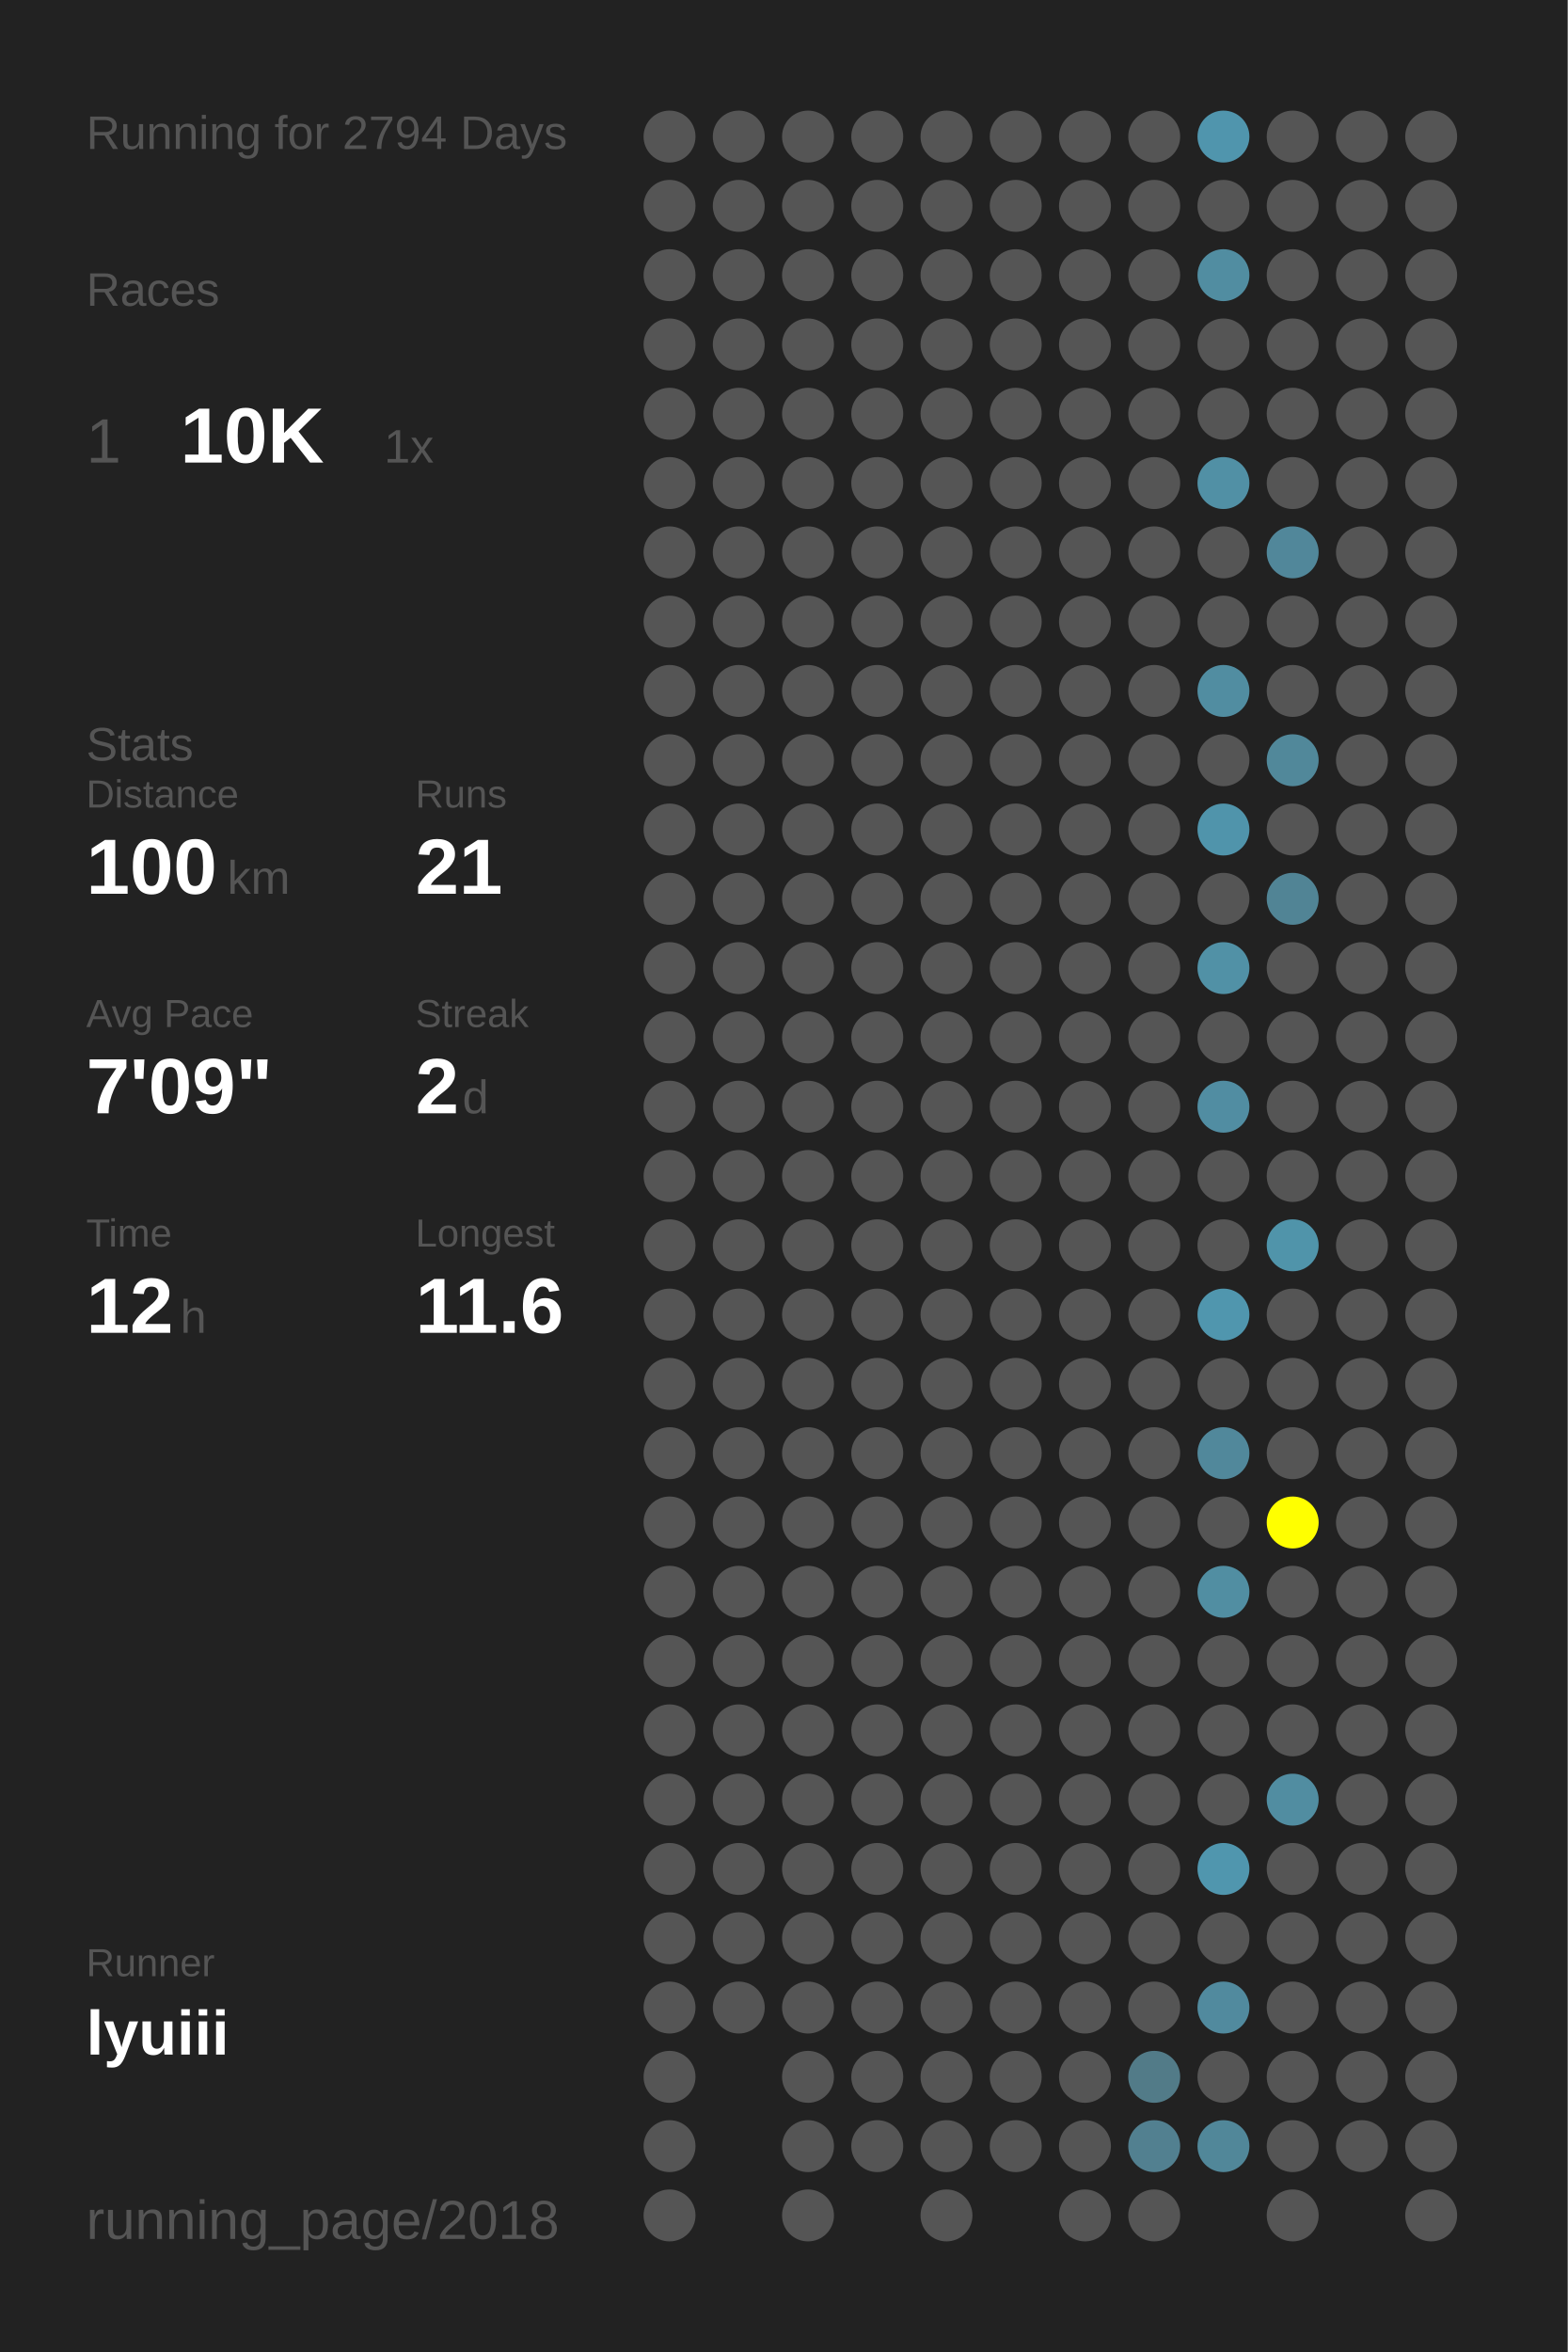
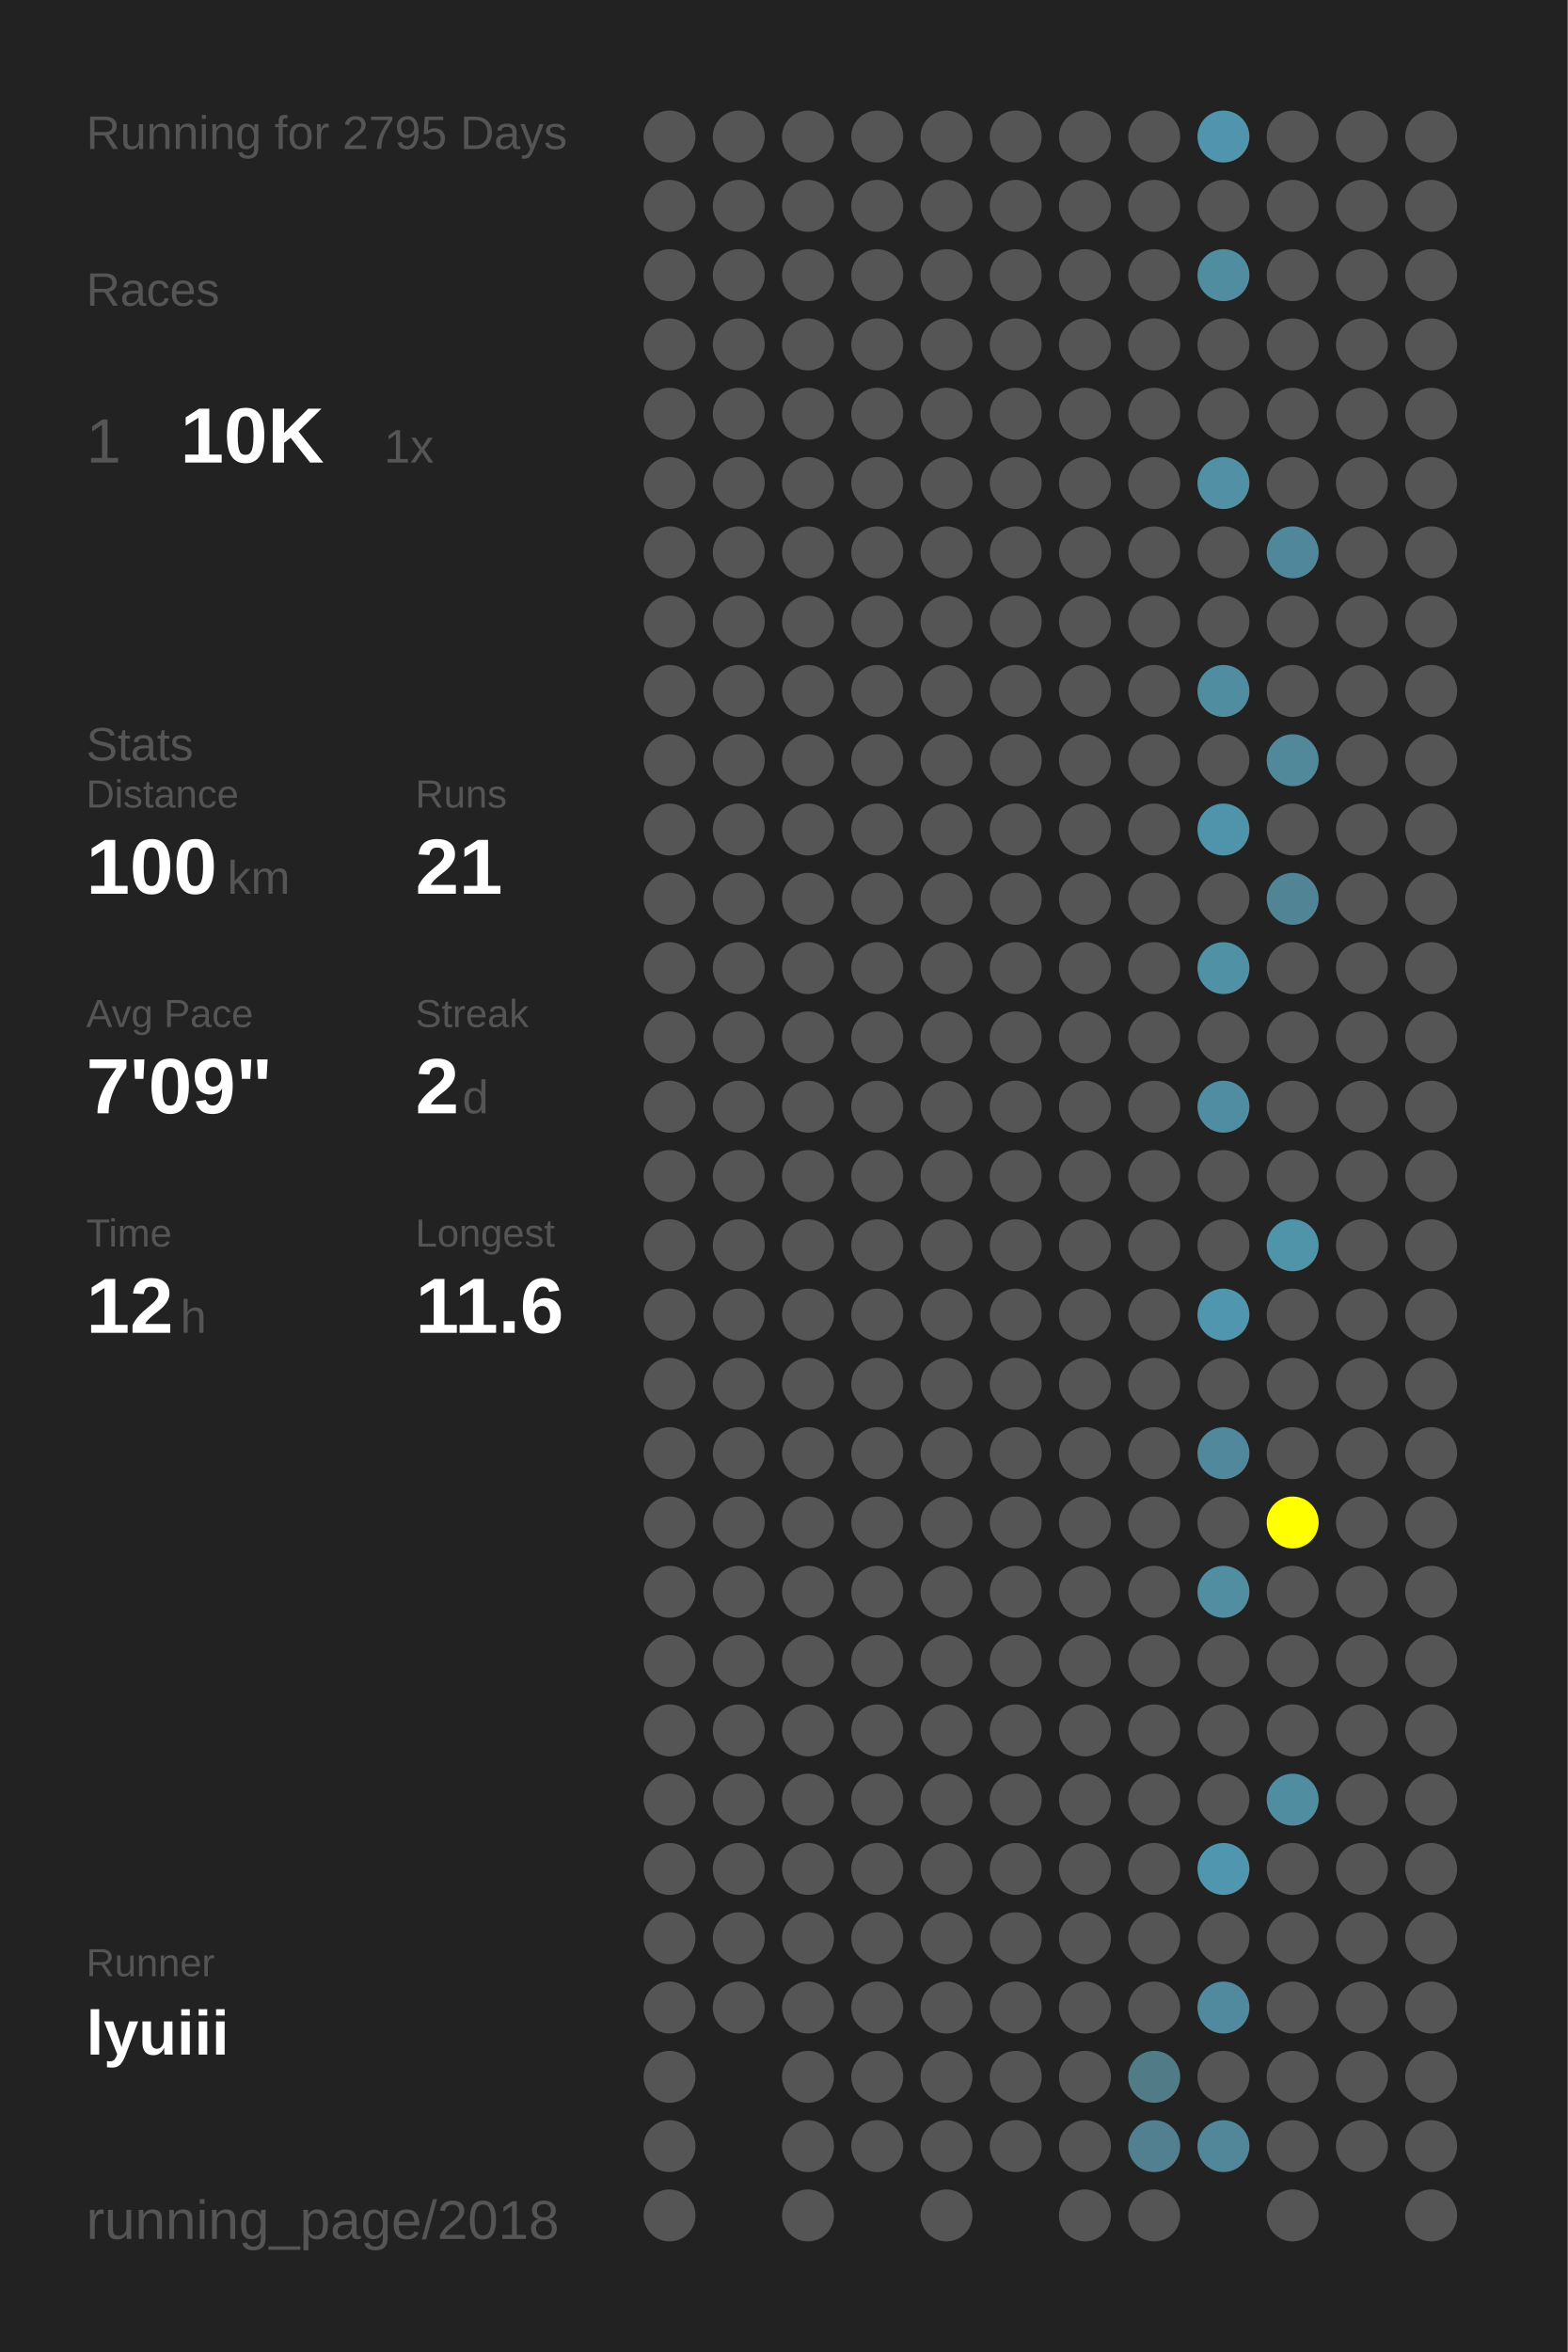
<svg xmlns="http://www.w3.org/2000/svg" baseProfile="full" height="300mm" version="1.1" viewBox="0,0,200,300" width="200mm">
  <defs />
  <rect fill="#222222" height="300" width="200" x="0" y="0" />
-   <text fill="#555555" style="font-size:6px; font-family:Arial;" x="11" y="19">Running for 2794 Days</text>
+   <text fill="#555555" style="font-size:6px; font-family:Arial;" x="11" y="19">Running for 2795 Days</text>
  <text fill="#555555" style="font-size:6px; font-family:Arial;" x="11" y="39">Races</text>
  <text fill="#555555" style="font-size:8px; font-family:Arial;" x="11" y="59">1</text>
  <text fill="#FFFFFF" style="font-size:10px; font-family:Arial; font-weight:bold;" x="23" y="59">10K</text>
  <text fill="#555555" style="font-size:6px; font-family:Arial;" x="49" y="59">1x</text>
  <text fill="#555555" style="font-size:6px; font-family:Arial;" x="11" y="97">Stats</text>
  <text fill="#555555" style="font-size:5px; font-family:Arial;" x="11" y="103">Distance</text>
  <text fill="#FFFFFF" style="font-size:10px; font-family:Arial; font-weight:bold;" x="11" y="114">100</text>
  <text fill="#555555" style="font-size:6px; font-family:Arial;" x="29" y="114">km</text>
  <text fill="#555555" style="font-size:5px; font-family:Arial;" x="53" y="103">Runs</text>
  <text fill="#FFFFFF" style="font-size:10px; font-family:Arial; font-weight:bold;" x="53" y="114">21</text>
  <text fill="#555555" style="font-size:5px; font-family:Arial;" x="11" y="131">Avg Pace</text>
  <text fill="#FFFFFF" style="font-size:10px; font-family:Arial; font-weight:bold;" x="11" y="142">7'09"</text>
  <text fill="#555555" style="font-size:5px; font-family:Arial;" x="53" y="131">Streak</text>
  <text fill="#FFFFFF" style="font-size:10px; font-family:Arial; font-weight:bold;" x="53" y="142">2</text>
  <text fill="#555555" style="font-size:6px; font-family:Arial;" x="59" y="142">d</text>
  <text fill="#555555" style="font-size:5px; font-family:Arial;" x="11" y="159">Time</text>
  <text fill="#FFFFFF" style="font-size:10px; font-family:Arial; font-weight:bold;" x="11" y="170">12</text>
  <text fill="#555555" style="font-size:6px; font-family:Arial;" x="23" y="170">h</text>
  <text fill="#555555" style="font-size:5px; font-family:Arial;" x="53" y="159">Longest</text>
  <text fill="#FFFFFF" style="font-size:10px; font-family:Arial; font-weight:bold;" x="53" y="170">11.6</text>
  <text fill="#555555" style="font-size:5px; font-family:Arial;" x="11" y="252.065">Runner</text>
  <text fill="#FFFFFF" style="font-size:8px; font-family:Arial; font-weight:bold;" x="11" y="262.065">lyuiii</text>
  <text fill="#555555" style="font-size:7px; font-family:Arial;" x="11" y="285.581">running_page/2018</text>
  <circle cx="85.417" cy="17.419" fill="#555555" r="3.312" />
  <circle cx="85.417" cy="26.258" fill="#555555" r="3.312" />
  <circle cx="85.417" cy="35.097" fill="#555555" r="3.312" />
  <circle cx="85.417" cy="43.935" fill="#555555" r="3.312" />
  <circle cx="85.417" cy="52.774" fill="#555555" r="3.312" />
  <circle cx="85.417" cy="61.613" fill="#555555" r="3.312" />
  <circle cx="85.417" cy="70.452" fill="#555555" r="3.312" />
  <circle cx="85.417" cy="79.29" fill="#555555" r="3.312" />
  <circle cx="85.417" cy="88.129" fill="#555555" r="3.312" />
  <circle cx="85.417" cy="96.968" fill="#555555" r="3.312" />
  <circle cx="85.417" cy="105.806" fill="#555555" r="3.312" />
  <circle cx="85.417" cy="114.645" fill="#555555" r="3.312" />
  <circle cx="85.417" cy="123.484" fill="#555555" r="3.312" />
  <circle cx="85.417" cy="132.323" fill="#555555" r="3.312" />
  <circle cx="85.417" cy="141.161" fill="#555555" r="3.312" />
  <circle cx="85.417" cy="150" fill="#555555" r="3.312" />
  <circle cx="85.417" cy="158.839" fill="#555555" r="3.312" />
  <circle cx="85.417" cy="167.677" fill="#555555" r="3.312" />
  <circle cx="85.417" cy="176.516" fill="#555555" r="3.312" />
  <circle cx="85.417" cy="185.355" fill="#555555" r="3.312" />
  <circle cx="85.417" cy="194.194" fill="#555555" r="3.312" />
  <circle cx="85.417" cy="203.032" fill="#555555" r="3.312" />
  <circle cx="85.417" cy="211.871" fill="#555555" r="3.312" />
  <circle cx="85.417" cy="220.71" fill="#555555" r="3.312" />
  <circle cx="85.417" cy="229.548" fill="#555555" r="3.312" />
  <circle cx="85.417" cy="238.387" fill="#555555" r="3.312" />
  <circle cx="85.417" cy="247.226" fill="#555555" r="3.312" />
  <circle cx="85.417" cy="256.065" fill="#555555" r="3.312" />
  <circle cx="85.417" cy="264.903" fill="#555555" r="3.312" />
  <circle cx="85.417" cy="273.742" fill="#555555" r="3.312" />
  <circle cx="85.417" cy="282.581" fill="#555555" r="3.312" />
  <circle cx="94.25" cy="17.419" fill="#555555" r="3.312" />
  <circle cx="94.25" cy="26.258" fill="#555555" r="3.312" />
  <circle cx="94.25" cy="35.097" fill="#555555" r="3.312" />
  <circle cx="94.25" cy="43.935" fill="#555555" r="3.312" />
  <circle cx="94.25" cy="52.774" fill="#555555" r="3.312" />
  <circle cx="94.25" cy="61.613" fill="#555555" r="3.312" />
  <circle cx="94.25" cy="70.452" fill="#555555" r="3.312" />
  <circle cx="94.25" cy="79.29" fill="#555555" r="3.312" />
  <circle cx="94.25" cy="88.129" fill="#555555" r="3.312" />
  <circle cx="94.25" cy="96.968" fill="#555555" r="3.312" />
  <circle cx="94.25" cy="105.806" fill="#555555" r="3.312" />
  <circle cx="94.25" cy="114.645" fill="#555555" r="3.312" />
  <circle cx="94.25" cy="123.484" fill="#555555" r="3.312" />
  <circle cx="94.25" cy="132.323" fill="#555555" r="3.312" />
  <circle cx="94.25" cy="141.161" fill="#555555" r="3.312" />
  <circle cx="94.25" cy="150" fill="#555555" r="3.312" />
  <circle cx="94.25" cy="158.839" fill="#555555" r="3.312" />
  <circle cx="94.25" cy="167.677" fill="#555555" r="3.312" />
  <circle cx="94.25" cy="176.516" fill="#555555" r="3.312" />
  <circle cx="94.25" cy="185.355" fill="#555555" r="3.312" />
  <circle cx="94.25" cy="194.194" fill="#555555" r="3.312" />
  <circle cx="94.25" cy="203.032" fill="#555555" r="3.312" />
  <circle cx="94.25" cy="211.871" fill="#555555" r="3.312" />
  <circle cx="94.25" cy="220.71" fill="#555555" r="3.312" />
  <circle cx="94.25" cy="229.548" fill="#555555" r="3.312" />
  <circle cx="94.25" cy="238.387" fill="#555555" r="3.312" />
  <circle cx="94.25" cy="247.226" fill="#555555" r="3.312" />
  <circle cx="94.25" cy="256.065" fill="#555555" r="3.312" />
  <circle cx="103.083" cy="17.419" fill="#555555" r="3.312" />
  <circle cx="103.083" cy="26.258" fill="#555555" r="3.312" />
  <circle cx="103.083" cy="35.097" fill="#555555" r="3.312" />
  <circle cx="103.083" cy="43.935" fill="#555555" r="3.312" />
  <circle cx="103.083" cy="52.774" fill="#555555" r="3.312" />
  <circle cx="103.083" cy="61.613" fill="#555555" r="3.312" />
  <circle cx="103.083" cy="70.452" fill="#555555" r="3.312" />
  <circle cx="103.083" cy="79.29" fill="#555555" r="3.312" />
  <circle cx="103.083" cy="88.129" fill="#555555" r="3.312" />
  <circle cx="103.083" cy="96.968" fill="#555555" r="3.312" />
  <circle cx="103.083" cy="105.806" fill="#555555" r="3.312" />
  <circle cx="103.083" cy="114.645" fill="#555555" r="3.312" />
  <circle cx="103.083" cy="123.484" fill="#555555" r="3.312" />
  <circle cx="103.083" cy="132.323" fill="#555555" r="3.312" />
  <circle cx="103.083" cy="141.161" fill="#555555" r="3.312" />
  <circle cx="103.083" cy="150" fill="#555555" r="3.312" />
  <circle cx="103.083" cy="158.839" fill="#555555" r="3.312" />
  <circle cx="103.083" cy="167.677" fill="#555555" r="3.312" />
  <circle cx="103.083" cy="176.516" fill="#555555" r="3.312" />
  <circle cx="103.083" cy="185.355" fill="#555555" r="3.312" />
  <circle cx="103.083" cy="194.194" fill="#555555" r="3.312" />
  <circle cx="103.083" cy="203.032" fill="#555555" r="3.312" />
  <circle cx="103.083" cy="211.871" fill="#555555" r="3.312" />
  <circle cx="103.083" cy="220.71" fill="#555555" r="3.312" />
  <circle cx="103.083" cy="229.548" fill="#555555" r="3.312" />
  <circle cx="103.083" cy="238.387" fill="#555555" r="3.312" />
  <circle cx="103.083" cy="247.226" fill="#555555" r="3.312" />
  <circle cx="103.083" cy="256.065" fill="#555555" r="3.312" />
  <circle cx="103.083" cy="264.903" fill="#555555" r="3.312" />
  <circle cx="103.083" cy="273.742" fill="#555555" r="3.312" />
  <circle cx="103.083" cy="282.581" fill="#555555" r="3.312" />
  <circle cx="111.917" cy="17.419" fill="#555555" r="3.312" />
  <circle cx="111.917" cy="26.258" fill="#555555" r="3.312" />
  <circle cx="111.917" cy="35.097" fill="#555555" r="3.312" />
  <circle cx="111.917" cy="43.935" fill="#555555" r="3.312" />
  <circle cx="111.917" cy="52.774" fill="#555555" r="3.312" />
  <circle cx="111.917" cy="61.613" fill="#555555" r="3.312" />
  <circle cx="111.917" cy="70.452" fill="#555555" r="3.312" />
  <circle cx="111.917" cy="79.29" fill="#555555" r="3.312" />
  <circle cx="111.917" cy="88.129" fill="#555555" r="3.312" />
  <circle cx="111.917" cy="96.968" fill="#555555" r="3.312" />
  <circle cx="111.917" cy="105.806" fill="#555555" r="3.312" />
  <circle cx="111.917" cy="114.645" fill="#555555" r="3.312" />
  <circle cx="111.917" cy="123.484" fill="#555555" r="3.312" />
  <circle cx="111.917" cy="132.323" fill="#555555" r="3.312" />
  <circle cx="111.917" cy="141.161" fill="#555555" r="3.312" />
  <circle cx="111.917" cy="150" fill="#555555" r="3.312" />
  <circle cx="111.917" cy="158.839" fill="#555555" r="3.312" />
  <circle cx="111.917" cy="167.677" fill="#555555" r="3.312" />
  <circle cx="111.917" cy="176.516" fill="#555555" r="3.312" />
  <circle cx="111.917" cy="185.355" fill="#555555" r="3.312" />
  <circle cx="111.917" cy="194.194" fill="#555555" r="3.312" />
  <circle cx="111.917" cy="203.032" fill="#555555" r="3.312" />
  <circle cx="111.917" cy="211.871" fill="#555555" r="3.312" />
  <circle cx="111.917" cy="220.71" fill="#555555" r="3.312" />
  <circle cx="111.917" cy="229.548" fill="#555555" r="3.312" />
  <circle cx="111.917" cy="238.387" fill="#555555" r="3.312" />
  <circle cx="111.917" cy="247.226" fill="#555555" r="3.312" />
  <circle cx="111.917" cy="256.065" fill="#555555" r="3.312" />
  <circle cx="111.917" cy="264.903" fill="#555555" r="3.312" />
  <circle cx="111.917" cy="273.742" fill="#555555" r="3.312" />
  <circle cx="120.75" cy="17.419" fill="#555555" r="3.312" />
  <circle cx="120.75" cy="26.258" fill="#555555" r="3.312" />
  <circle cx="120.75" cy="35.097" fill="#555555" r="3.312" />
  <circle cx="120.75" cy="43.935" fill="#555555" r="3.312" />
  <circle cx="120.75" cy="52.774" fill="#555555" r="3.312" />
  <circle cx="120.75" cy="61.613" fill="#555555" r="3.312" />
  <circle cx="120.75" cy="70.452" fill="#555555" r="3.312" />
  <circle cx="120.75" cy="79.29" fill="#555555" r="3.312" />
  <circle cx="120.75" cy="88.129" fill="#555555" r="3.312" />
  <circle cx="120.75" cy="96.968" fill="#555555" r="3.312" />
  <circle cx="120.75" cy="105.806" fill="#555555" r="3.312" />
  <circle cx="120.75" cy="114.645" fill="#555555" r="3.312" />
  <circle cx="120.75" cy="123.484" fill="#555555" r="3.312" />
  <circle cx="120.75" cy="132.323" fill="#555555" r="3.312" />
  <circle cx="120.75" cy="141.161" fill="#555555" r="3.312" />
  <circle cx="120.75" cy="150" fill="#555555" r="3.312" />
  <circle cx="120.75" cy="158.839" fill="#555555" r="3.312" />
  <circle cx="120.75" cy="167.677" fill="#555555" r="3.312" />
  <circle cx="120.75" cy="176.516" fill="#555555" r="3.312" />
  <circle cx="120.75" cy="185.355" fill="#555555" r="3.312" />
  <circle cx="120.75" cy="194.194" fill="#555555" r="3.312" />
  <circle cx="120.75" cy="203.032" fill="#555555" r="3.312" />
  <circle cx="120.75" cy="211.871" fill="#555555" r="3.312" />
  <circle cx="120.75" cy="220.71" fill="#555555" r="3.312" />
  <circle cx="120.75" cy="229.548" fill="#555555" r="3.312" />
  <circle cx="120.75" cy="238.387" fill="#555555" r="3.312" />
  <circle cx="120.75" cy="247.226" fill="#555555" r="3.312" />
  <circle cx="120.75" cy="256.065" fill="#555555" r="3.312" />
  <circle cx="120.75" cy="264.903" fill="#555555" r="3.312" />
  <circle cx="120.75" cy="273.742" fill="#555555" r="3.312" />
  <circle cx="120.75" cy="282.581" fill="#555555" r="3.312" />
  <circle cx="129.583" cy="17.419" fill="#555555" r="3.312" />
  <circle cx="129.583" cy="26.258" fill="#555555" r="3.312" />
  <circle cx="129.583" cy="35.097" fill="#555555" r="3.312" />
  <circle cx="129.583" cy="43.935" fill="#555555" r="3.312" />
  <circle cx="129.583" cy="52.774" fill="#555555" r="3.312" />
  <circle cx="129.583" cy="61.613" fill="#555555" r="3.312" />
  <circle cx="129.583" cy="70.452" fill="#555555" r="3.312" />
  <circle cx="129.583" cy="79.29" fill="#555555" r="3.312" />
  <circle cx="129.583" cy="88.129" fill="#555555" r="3.312" />
  <circle cx="129.583" cy="96.968" fill="#555555" r="3.312" />
  <circle cx="129.583" cy="105.806" fill="#555555" r="3.312" />
  <circle cx="129.583" cy="114.645" fill="#555555" r="3.312" />
  <circle cx="129.583" cy="123.484" fill="#555555" r="3.312" />
  <circle cx="129.583" cy="132.323" fill="#555555" r="3.312" />
  <circle cx="129.583" cy="141.161" fill="#555555" r="3.312" />
  <circle cx="129.583" cy="150" fill="#555555" r="3.312" />
  <circle cx="129.583" cy="158.839" fill="#555555" r="3.312" />
  <circle cx="129.583" cy="167.677" fill="#555555" r="3.312" />
  <circle cx="129.583" cy="176.516" fill="#555555" r="3.312" />
  <circle cx="129.583" cy="185.355" fill="#555555" r="3.312" />
  <circle cx="129.583" cy="194.194" fill="#555555" r="3.312" />
  <circle cx="129.583" cy="203.032" fill="#555555" r="3.312" />
  <circle cx="129.583" cy="211.871" fill="#555555" r="3.312" />
  <circle cx="129.583" cy="220.71" fill="#555555" r="3.312" />
  <circle cx="129.583" cy="229.548" fill="#555555" r="3.312" />
  <circle cx="129.583" cy="238.387" fill="#555555" r="3.312" />
  <circle cx="129.583" cy="247.226" fill="#555555" r="3.312" />
  <circle cx="129.583" cy="256.065" fill="#555555" r="3.312" />
  <circle cx="129.583" cy="264.903" fill="#555555" r="3.312" />
  <circle cx="129.583" cy="273.742" fill="#555555" r="3.312" />
  <circle cx="138.417" cy="17.419" fill="#555555" r="3.312" />
  <circle cx="138.417" cy="26.258" fill="#555555" r="3.312" />
  <circle cx="138.417" cy="35.097" fill="#555555" r="3.312" />
  <circle cx="138.417" cy="43.935" fill="#555555" r="3.312" />
  <circle cx="138.417" cy="52.774" fill="#555555" r="3.312" />
  <circle cx="138.417" cy="61.613" fill="#555555" r="3.312" />
  <circle cx="138.417" cy="70.452" fill="#555555" r="3.312" />
  <circle cx="138.417" cy="79.29" fill="#555555" r="3.312" />
  <circle cx="138.417" cy="88.129" fill="#555555" r="3.312" />
  <circle cx="138.417" cy="96.968" fill="#555555" r="3.312" />
  <circle cx="138.417" cy="105.806" fill="#555555" r="3.312" />
  <circle cx="138.417" cy="114.645" fill="#555555" r="3.312" />
  <circle cx="138.417" cy="123.484" fill="#555555" r="3.312" />
  <circle cx="138.417" cy="132.323" fill="#555555" r="3.312" />
  <circle cx="138.417" cy="141.161" fill="#555555" r="3.312" />
  <circle cx="138.417" cy="150" fill="#555555" r="3.312" />
  <circle cx="138.417" cy="158.839" fill="#555555" r="3.312" />
  <circle cx="138.417" cy="167.677" fill="#555555" r="3.312" />
  <circle cx="138.417" cy="176.516" fill="#555555" r="3.312" />
  <circle cx="138.417" cy="185.355" fill="#555555" r="3.312" />
  <circle cx="138.417" cy="194.194" fill="#555555" r="3.312" />
  <circle cx="138.417" cy="203.032" fill="#555555" r="3.312" />
  <circle cx="138.417" cy="211.871" fill="#555555" r="3.312" />
  <circle cx="138.417" cy="220.71" fill="#555555" r="3.312" />
  <circle cx="138.417" cy="229.548" fill="#555555" r="3.312" />
  <circle cx="138.417" cy="238.387" fill="#555555" r="3.312" />
  <circle cx="138.417" cy="247.226" fill="#555555" r="3.312" />
  <circle cx="138.417" cy="256.065" fill="#555555" r="3.312" />
  <circle cx="138.417" cy="264.903" fill="#555555" r="3.312" />
  <circle cx="138.417" cy="273.742" fill="#555555" r="3.312" />
  <circle cx="138.417" cy="282.581" fill="#555555" r="3.312" />
  <circle cx="147.25" cy="17.419" fill="#555555" r="3.312" />
  <circle cx="147.25" cy="26.258" fill="#555555" r="3.312" />
  <circle cx="147.25" cy="35.097" fill="#555555" r="3.312" />
  <circle cx="147.25" cy="43.935" fill="#555555" r="3.312" />
  <circle cx="147.25" cy="52.774" fill="#555555" r="3.312" />
  <circle cx="147.25" cy="61.613" fill="#555555" r="3.312" />
  <circle cx="147.25" cy="70.452" fill="#555555" r="3.312" />
  <circle cx="147.25" cy="79.29" fill="#555555" r="3.312" />
  <circle cx="147.25" cy="88.129" fill="#555555" r="3.312" />
  <circle cx="147.25" cy="96.968" fill="#555555" r="3.312" />
  <circle cx="147.25" cy="105.806" fill="#555555" r="3.312" />
  <circle cx="147.25" cy="114.645" fill="#555555" r="3.312" />
  <circle cx="147.25" cy="123.484" fill="#555555" r="3.312" />
  <circle cx="147.25" cy="132.323" fill="#555555" r="3.312" />
  <circle cx="147.25" cy="141.161" fill="#555555" r="3.312" />
  <circle cx="147.25" cy="150" fill="#555555" r="3.312" />
  <circle cx="147.25" cy="158.839" fill="#555555" r="3.312" />
  <circle cx="147.25" cy="167.677" fill="#555555" r="3.312" />
  <circle cx="147.25" cy="176.516" fill="#555555" r="3.312" />
  <circle cx="147.25" cy="185.355" fill="#555555" r="3.312" />
  <circle cx="147.25" cy="194.194" fill="#555555" r="3.312" />
  <circle cx="147.25" cy="203.032" fill="#555555" r="3.312" />
  <circle cx="147.25" cy="211.871" fill="#555555" r="3.312" />
  <circle cx="147.25" cy="220.71" fill="#555555" r="3.312" />
  <circle cx="147.25" cy="229.548" fill="#555555" r="3.312" />
  <circle cx="147.25" cy="238.387" fill="#555555" r="3.312" />
  <circle cx="147.25" cy="247.226" fill="#555555" r="3.312" />
  <circle cx="147.25" cy="256.065" fill="#555555" r="3.312" />
  <circle cx="147.25" cy="264.903" fill="#527b88" r="3.312" />
  <circle cx="147.25" cy="273.742" fill="#528090" r="3.312" />
  <circle cx="147.25" cy="282.581" fill="#555555" r="3.312" />
  <circle cx="156.083" cy="17.419" fill="#5095ad" r="3.312" />
  <circle cx="156.083" cy="26.258" fill="#555555" r="3.312" />
  <circle cx="156.083" cy="35.097" fill="#518da1" r="3.312" />
  <circle cx="156.083" cy="43.935" fill="#555555" r="3.312" />
  <circle cx="156.083" cy="52.774" fill="#555555" r="3.312" />
  <circle cx="156.083" cy="61.613" fill="#5190a5" r="3.312" />
  <circle cx="156.083" cy="70.452" fill="#555555" r="3.312" />
  <circle cx="156.083" cy="79.29" fill="#555555" r="3.312" />
  <circle cx="156.083" cy="88.129" fill="#518da1" r="3.312" />
  <circle cx="156.083" cy="96.968" fill="#555555" r="3.312" />
  <circle cx="156.083" cy="105.806" fill="#5094ab" r="3.312" />
  <circle cx="156.083" cy="114.645" fill="#555555" r="3.312" />
  <circle cx="156.083" cy="123.484" fill="#5191a6" r="3.312" />
  <circle cx="156.083" cy="132.323" fill="#555555" r="3.312" />
  <circle cx="156.083" cy="141.161" fill="#518da2" r="3.312" />
  <circle cx="156.083" cy="150" fill="#555555" r="3.312" />
  <circle cx="156.083" cy="158.839" fill="#555555" r="3.312" />
  <circle cx="156.083" cy="167.677" fill="#5096ae" r="3.312" />
  <circle cx="156.083" cy="176.516" fill="#555555" r="3.312" />
  <circle cx="156.083" cy="185.355" fill="#51889b" r="3.312" />
  <circle cx="156.083" cy="194.194" fill="#555555" r="3.312" />
  <circle cx="156.083" cy="203.032" fill="#518ea2" r="3.312" />
  <circle cx="156.083" cy="211.871" fill="#555555" r="3.312" />
  <circle cx="156.083" cy="220.71" fill="#555555" r="3.312" />
  <circle cx="156.083" cy="229.548" fill="#555555" r="3.312" />
  <circle cx="156.083" cy="238.387" fill="#5096ae" r="3.312" />
  <circle cx="156.083" cy="247.226" fill="#555555" r="3.312" />
  <circle cx="156.083" cy="256.065" fill="#518a9e" r="3.312" />
  <circle cx="156.083" cy="264.903" fill="#555555" r="3.312" />
  <circle cx="156.083" cy="273.742" fill="#518799" r="3.312" />
  <circle cx="164.917" cy="17.419" fill="#555555" r="3.312" />
  <circle cx="164.917" cy="26.258" fill="#555555" r="3.312" />
  <circle cx="164.917" cy="35.097" fill="#555555" r="3.312" />
  <circle cx="164.917" cy="43.935" fill="#555555" r="3.312" />
  <circle cx="164.917" cy="52.774" fill="#555555" r="3.312" />
  <circle cx="164.917" cy="61.613" fill="#555555" r="3.312" />
  <circle cx="164.917" cy="70.452" fill="#51879a" r="3.312" />
  <circle cx="164.917" cy="79.29" fill="#555555" r="3.312" />
  <circle cx="164.917" cy="88.129" fill="#555555" r="3.312" />
  <circle cx="164.917" cy="96.968" fill="#51889a" r="3.312" />
  <circle cx="164.917" cy="105.806" fill="#555555" r="3.312" />
  <circle cx="164.917" cy="114.645" fill="#518495" r="3.312" />
  <circle cx="164.917" cy="123.484" fill="#555555" r="3.312" />
  <circle cx="164.917" cy="132.323" fill="#555555" r="3.312" />
  <circle cx="164.917" cy="141.161" fill="#555555" r="3.312" />
  <circle cx="164.917" cy="150" fill="#555555" r="3.312" />
  <circle cx="164.917" cy="158.839" fill="#5094aa" r="3.312" />
  <circle cx="164.917" cy="167.677" fill="#555555" r="3.312" />
  <circle cx="164.917" cy="176.516" fill="#555555" r="3.312" />
  <circle cx="164.917" cy="185.355" fill="#555555" r="3.312" />
  <circle cx="164.917" cy="194.194" fill="#FFFF00" r="3.312" />
  <circle cx="164.917" cy="203.032" fill="#555555" r="3.312" />
  <circle cx="164.917" cy="211.871" fill="#555555" r="3.312" />
  <circle cx="164.917" cy="220.71" fill="#555555" r="3.312" />
  <circle cx="164.917" cy="229.548" fill="#518da1" r="3.312" />
  <circle cx="164.917" cy="238.387" fill="#555555" r="3.312" />
  <circle cx="164.917" cy="247.226" fill="#555555" r="3.312" />
  <circle cx="164.917" cy="256.065" fill="#555555" r="3.312" />
  <circle cx="164.917" cy="264.903" fill="#555555" r="3.312" />
  <circle cx="164.917" cy="273.742" fill="#555555" r="3.312" />
  <circle cx="164.917" cy="282.581" fill="#555555" r="3.312" />
  <circle cx="173.75" cy="17.419" fill="#555555" r="3.312" />
  <circle cx="173.75" cy="26.258" fill="#555555" r="3.312" />
  <circle cx="173.75" cy="35.097" fill="#555555" r="3.312" />
  <circle cx="173.75" cy="43.935" fill="#555555" r="3.312" />
  <circle cx="173.75" cy="52.774" fill="#555555" r="3.312" />
  <circle cx="173.75" cy="61.613" fill="#555555" r="3.312" />
  <circle cx="173.75" cy="70.452" fill="#555555" r="3.312" />
  <circle cx="173.75" cy="79.29" fill="#555555" r="3.312" />
  <circle cx="173.75" cy="88.129" fill="#555555" r="3.312" />
  <circle cx="173.75" cy="96.968" fill="#555555" r="3.312" />
  <circle cx="173.75" cy="105.806" fill="#555555" r="3.312" />
  <circle cx="173.75" cy="114.645" fill="#555555" r="3.312" />
  <circle cx="173.75" cy="123.484" fill="#555555" r="3.312" />
  <circle cx="173.75" cy="132.323" fill="#555555" r="3.312" />
  <circle cx="173.75" cy="141.161" fill="#555555" r="3.312" />
  <circle cx="173.75" cy="150" fill="#555555" r="3.312" />
  <circle cx="173.75" cy="158.839" fill="#555555" r="3.312" />
  <circle cx="173.75" cy="167.677" fill="#555555" r="3.312" />
  <circle cx="173.75" cy="176.516" fill="#555555" r="3.312" />
  <circle cx="173.75" cy="185.355" fill="#555555" r="3.312" />
  <circle cx="173.75" cy="194.194" fill="#555555" r="3.312" />
  <circle cx="173.75" cy="203.032" fill="#555555" r="3.312" />
  <circle cx="173.75" cy="211.871" fill="#555555" r="3.312" />
  <circle cx="173.75" cy="220.71" fill="#555555" r="3.312" />
  <circle cx="173.75" cy="229.548" fill="#555555" r="3.312" />
  <circle cx="173.75" cy="238.387" fill="#555555" r="3.312" />
  <circle cx="173.75" cy="247.226" fill="#555555" r="3.312" />
  <circle cx="173.75" cy="256.065" fill="#555555" r="3.312" />
  <circle cx="173.75" cy="264.903" fill="#555555" r="3.312" />
  <circle cx="173.75" cy="273.742" fill="#555555" r="3.312" />
  <circle cx="182.583" cy="17.419" fill="#555555" r="3.312" />
  <circle cx="182.583" cy="26.258" fill="#555555" r="3.312" />
  <circle cx="182.583" cy="35.097" fill="#555555" r="3.312" />
  <circle cx="182.583" cy="43.935" fill="#555555" r="3.312" />
  <circle cx="182.583" cy="52.774" fill="#555555" r="3.312" />
  <circle cx="182.583" cy="61.613" fill="#555555" r="3.312" />
  <circle cx="182.583" cy="70.452" fill="#555555" r="3.312" />
  <circle cx="182.583" cy="79.29" fill="#555555" r="3.312" />
  <circle cx="182.583" cy="88.129" fill="#555555" r="3.312" />
  <circle cx="182.583" cy="96.968" fill="#555555" r="3.312" />
  <circle cx="182.583" cy="105.806" fill="#555555" r="3.312" />
  <circle cx="182.583" cy="114.645" fill="#555555" r="3.312" />
  <circle cx="182.583" cy="123.484" fill="#555555" r="3.312" />
  <circle cx="182.583" cy="132.323" fill="#555555" r="3.312" />
  <circle cx="182.583" cy="141.161" fill="#555555" r="3.312" />
  <circle cx="182.583" cy="150" fill="#555555" r="3.312" />
  <circle cx="182.583" cy="158.839" fill="#555555" r="3.312" />
  <circle cx="182.583" cy="167.677" fill="#555555" r="3.312" />
  <circle cx="182.583" cy="176.516" fill="#555555" r="3.312" />
  <circle cx="182.583" cy="185.355" fill="#555555" r="3.312" />
  <circle cx="182.583" cy="194.194" fill="#555555" r="3.312" />
  <circle cx="182.583" cy="203.032" fill="#555555" r="3.312" />
  <circle cx="182.583" cy="211.871" fill="#555555" r="3.312" />
  <circle cx="182.583" cy="220.71" fill="#555555" r="3.312" />
  <circle cx="182.583" cy="229.548" fill="#555555" r="3.312" />
  <circle cx="182.583" cy="238.387" fill="#555555" r="3.312" />
  <circle cx="182.583" cy="247.226" fill="#555555" r="3.312" />
  <circle cx="182.583" cy="256.065" fill="#555555" r="3.312" />
  <circle cx="182.583" cy="264.903" fill="#555555" r="3.312" />
  <circle cx="182.583" cy="273.742" fill="#555555" r="3.312" />
  <circle cx="182.583" cy="282.581" fill="#555555" r="3.312" />
</svg>
